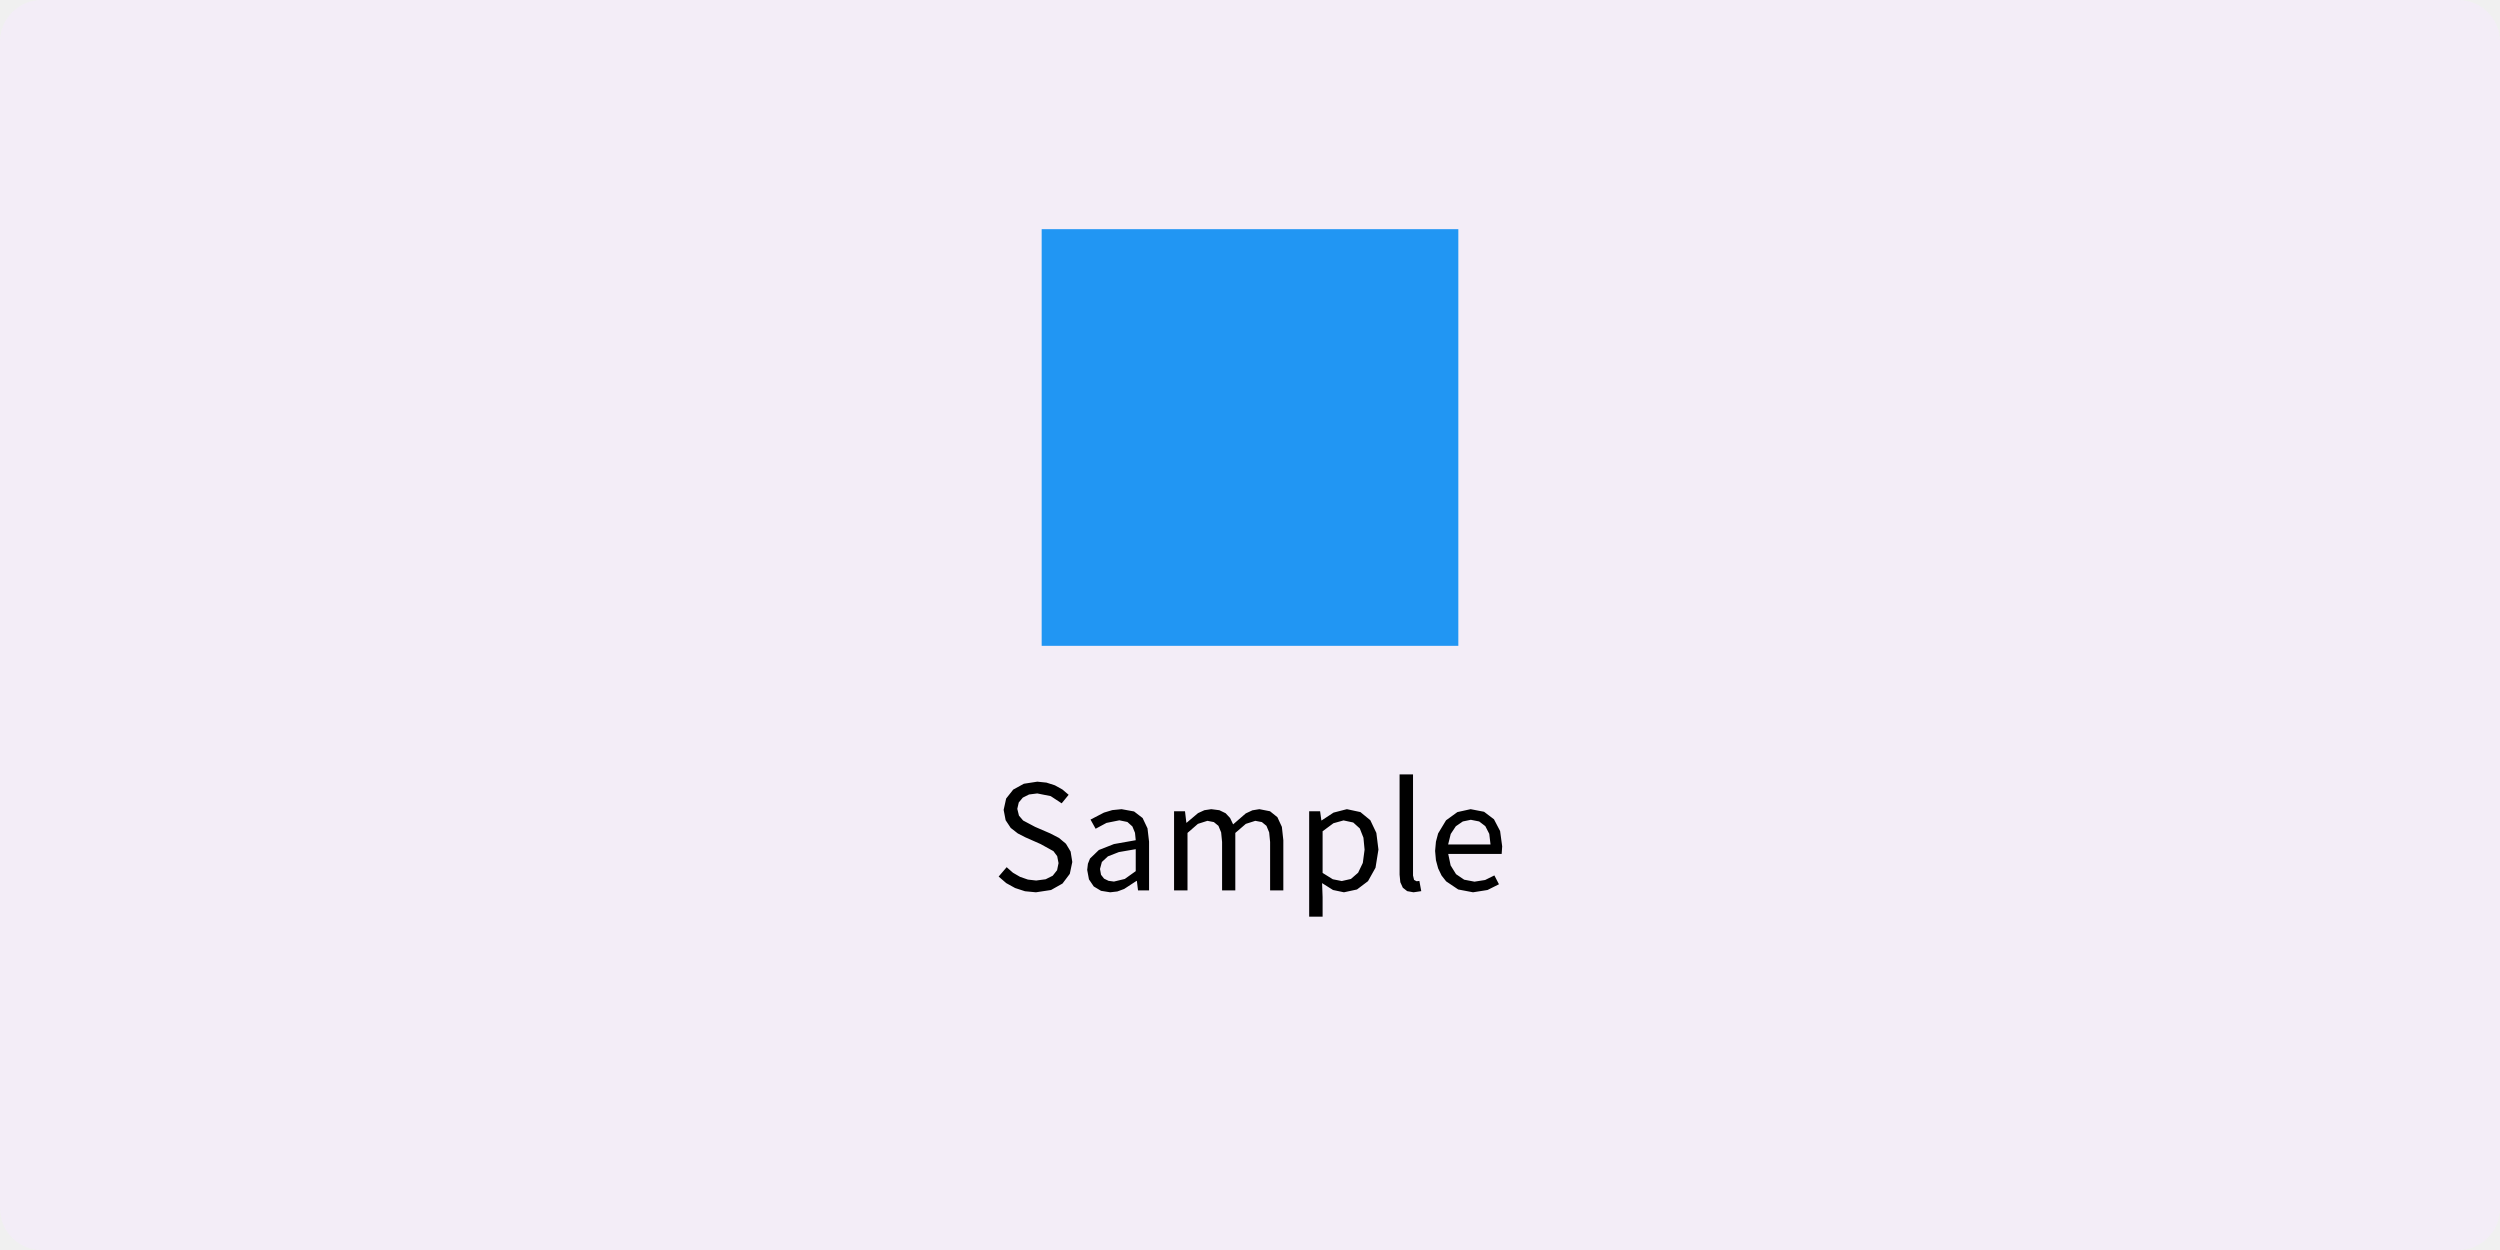
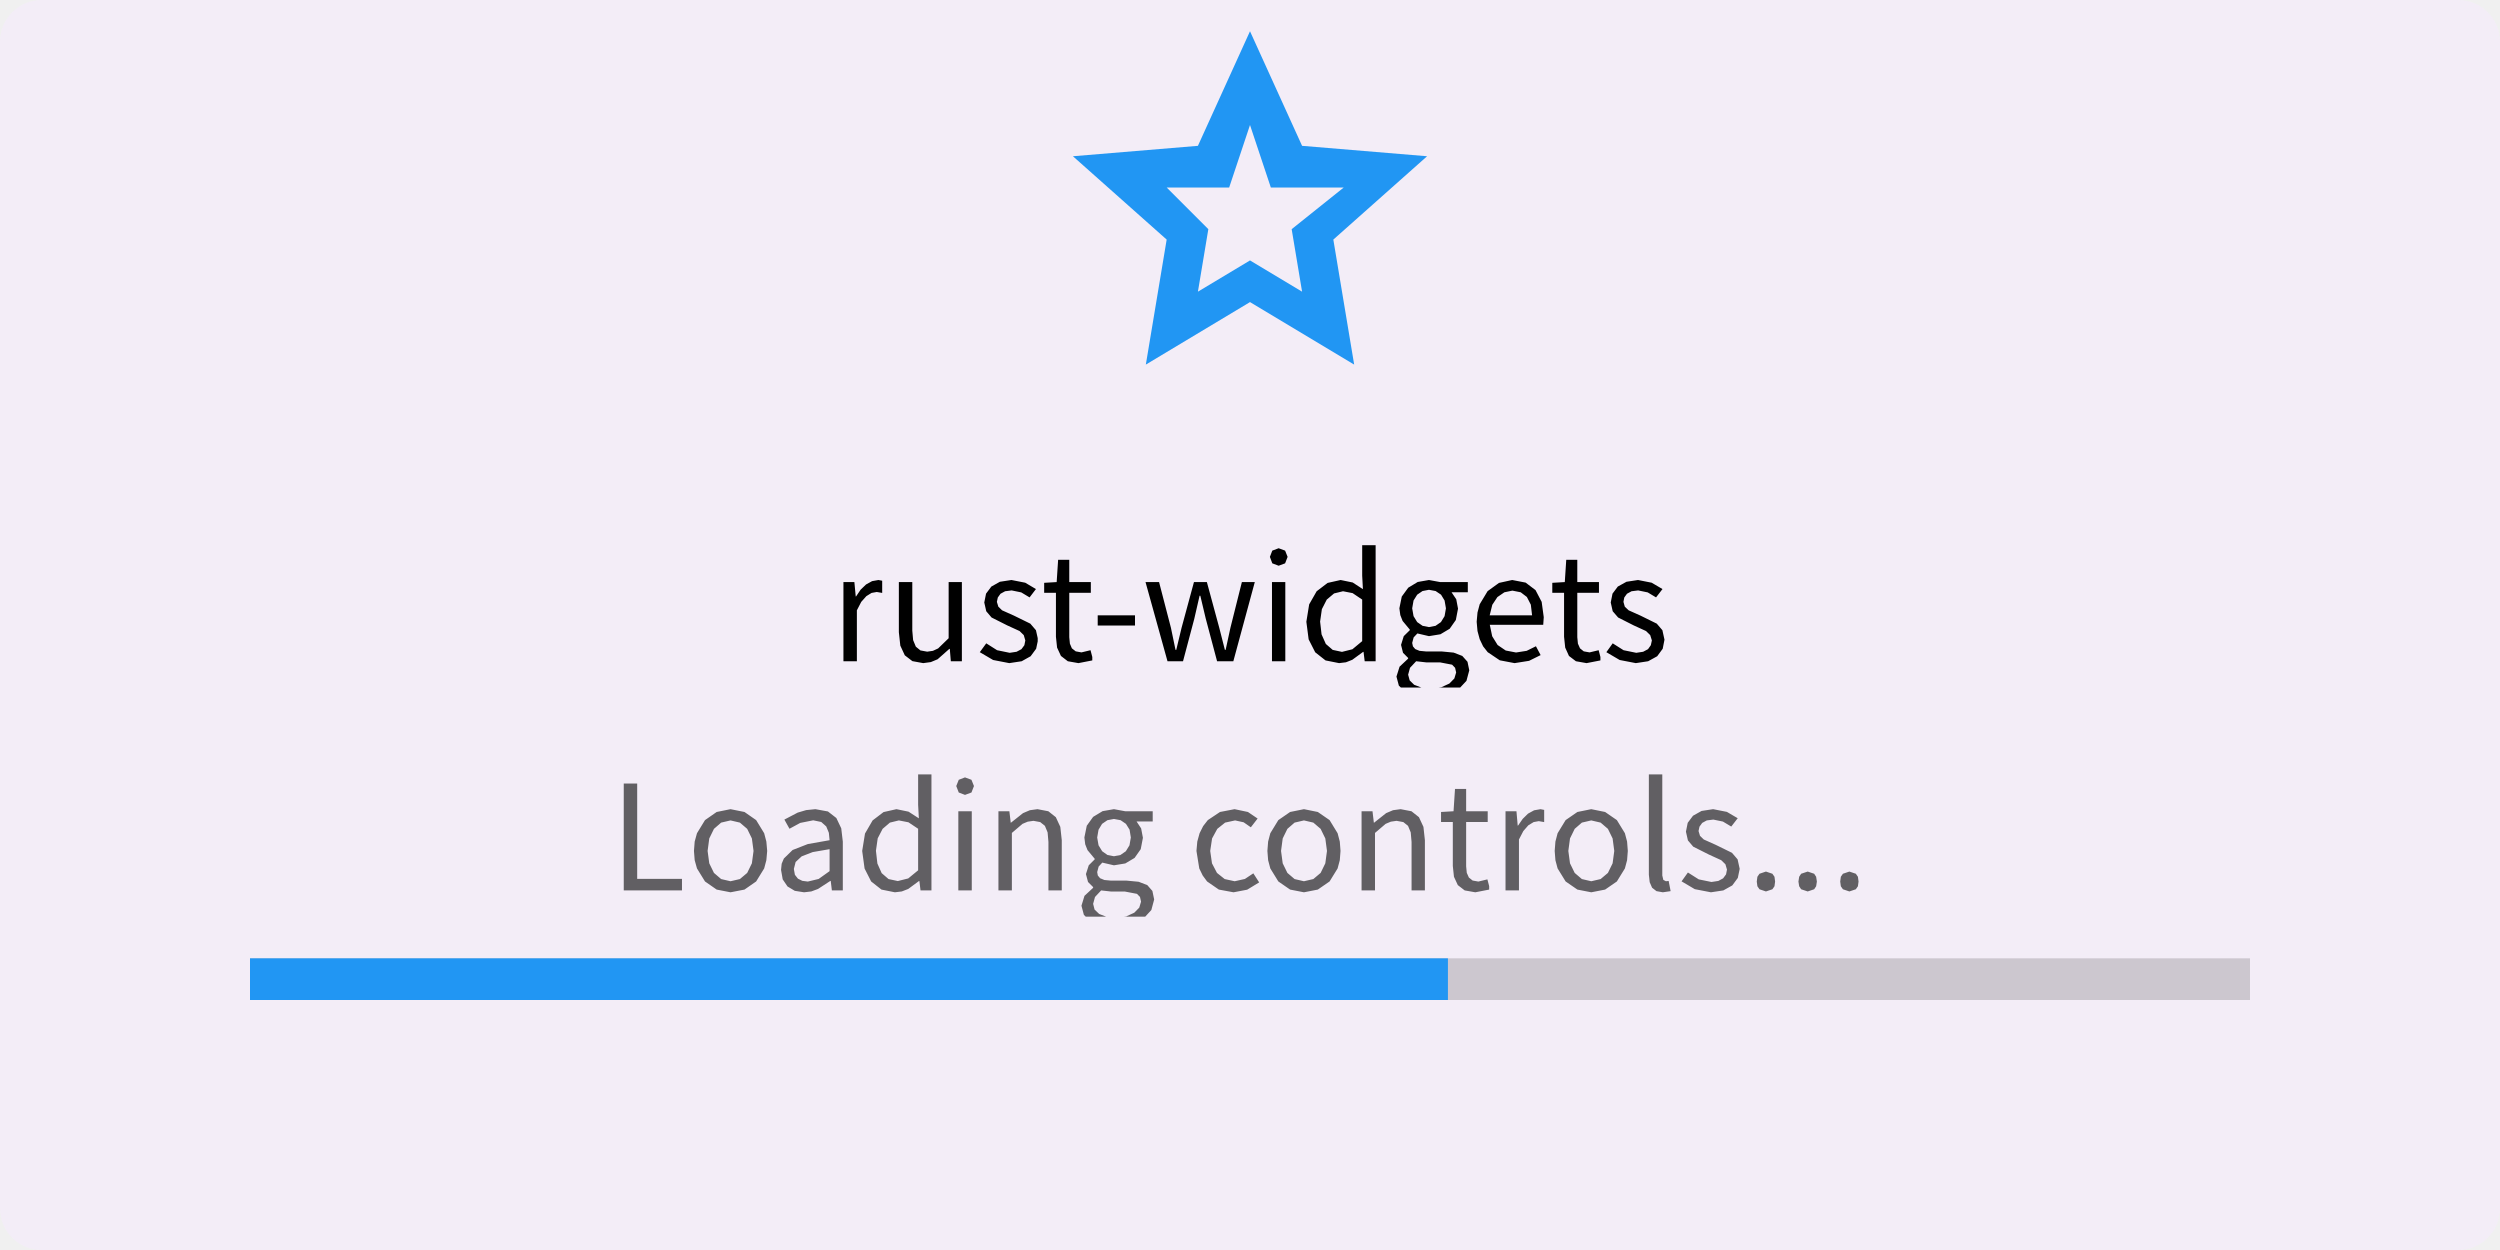
<svg xmlns="http://www.w3.org/2000/svg" width="240" height="120" viewBox="0 0 240 120">
  <rect x="0" y="0" width="240" height="120" fill="rgba(240,240,240,1.00)" />
  <rect x="0" y="0" width="240" height="120" rx="4" ry="4" fill="rgba(243,237,247,1.00)" />
-   <rect x="100" y="22" width="40" height="40" fill="rgba(33,150,243,1.00)" />
-   <path d="M102.94 82.75L102.78 81.75L102.33 81.00L101.66 80.44L100.83 80.01L99.37 79.38L98.22 78.77L97.82 78.30L97.66 77.65L97.80 77.04L98.19 76.57L98.79 76.27L99.58 76.17L100.87 76.43L101.92 77.12L102.59 76.30L101.99 75.79L101.27 75.39L100.46 75.13L99.58 75.04L98.29 75.24L97.27 75.80L96.59 76.66L96.35 77.75L96.54 78.74L97.03 79.48L97.71 80.01L98.43 80.38L99.90 81.03L101.13 81.71L101.49 82.19L101.62 82.86L101.48 83.54L101.06 84.07L100.38 84.41L99.47 84.53L98.68 84.44L97.93 84.18L97.24 83.78L96.64 83.25L95.87 84.15L96.60 84.78L97.45 85.25L98.40 85.56L99.45 85.66L99.45 85.66L100.90 85.44L102.00 84.82L102.70 83.89ZM109.14 84.57L109.25 85.48L110.31 85.48L110.31 80.80L110.16 79.52L109.69 78.53L108.87 77.90L107.67 77.68L106.78 77.77L105.98 78.01L104.69 78.68L105.18 79.56L106.22 79.00L107.46 78.75L108.23 78.91L108.71 79.34L108.96 79.95L109.03 80.66L106.94 81.03L105.49 81.60L104.64 82.42L104.44 82.92L104.37 83.51L104.54 84.42L105.00 85.10L105.70 85.52L106.58 85.66L106.58 85.66L107.27 85.58L107.92 85.34L109.10 84.57ZM105.60 83.42L105.78 82.75L106.36 82.21L107.41 81.80L109.03 81.52L109.03 83.63L107.98 84.38L106.94 84.63L106.94 84.63L106.42 84.56L105.99 84.35L105.70 83.98ZM115.91 78.80L116.53 78.92L116.97 79.28L117.23 79.91L117.32 80.83L117.32 85.48L118.59 85.48L118.59 79.96L119.60 79.09L120.51 78.80L121.14 78.92L121.58 79.28L121.84 79.91L121.93 80.83L121.93 85.48L123.20 85.48L123.20 80.66L123.06 79.38L122.63 78.45L121.92 77.88L120.90 77.68L120.23 77.79L119.59 78.09L118.38 79.14L118.09 78.53L117.66 78.07L117.06 77.78L116.28 77.68L115.62 77.78L115.01 78.06L113.92 78.98L113.89 78.98L113.76 77.88L112.71 77.88L112.71 85.48L114.00 85.48L114.00 79.96L115.00 79.09ZM127.97 85.44L129.02 85.66L130.27 85.39L131.33 84.59L132.05 83.30L132.33 81.56L132.13 79.96L131.55 78.74L130.60 77.96L129.30 77.68L128.02 78.01L126.88 78.76L126.85 78.76L126.73 77.88L125.68 77.88L125.68 88.00L126.97 88.00L126.97 86.11L126.92 84.78ZM128.01 79.03L128.98 78.76L129.91 78.96L130.54 79.53L130.89 80.42L131.00 81.57L130.83 82.84L130.38 83.78L129.69 84.38L128.81 84.58L128.81 84.58L127.95 84.41L126.97 83.80L126.97 79.80ZM135.75 84.47L135.65 84.05L135.65 74.34L134.36 74.34L134.36 83.97L134.43 84.69L134.67 85.22L135.09 85.55L135.70 85.66L135.70 85.66L136.44 85.55L136.26 84.57L135.99 84.60ZM142.57 84.48L141.55 84.64L140.56 84.45L139.78 83.92L139.26 83.08L139.03 81.98L144.16 81.98L144.21 81.25L144.01 79.78L143.42 78.65L142.47 77.93L141.18 77.68L139.91 77.96L138.82 78.75L138.06 80.01L137.85 80.80L137.77 81.69L137.85 82.58L138.06 83.36L138.39 84.05L138.83 84.61L139.99 85.39L141.41 85.66L141.41 85.66L142.80 85.44L143.90 84.89L143.46 84.04ZM141.20 78.70L142.00 78.86L142.59 79.31L142.97 80.05L143.09 81.07L139.02 81.07L139.27 80.06L139.76 79.32L140.43 78.86Z" fill="rgba(0,0,0,1.00)" fill-rule="nonzero" data-text="1" />
+   <path d="M 115 28 L 120 25 L 125 28 L 124 22 L 129 18 L 122 18 L 120 12 L 118 18 L 112 18 L 116 22 Z M 110 35 L 112 23 L 103 15 L 115 14 L 120 3 L 125 14 L 137 15 L 128 23 L 130 35 L 120 29 Z " fill="rgba(33,150,243,1.00)" fill-rule="nonzero" stroke="none" />
+   <path d="M83.17 57.23L83.67 56.92L84.17 56.83L84.69 56.92L84.69 55.75L84.33 55.68L83.72 55.79L83.14 56.11L82.62 56.61L82.18 57.26L82.15 57.26L82.02 55.88L80.97 55.88L80.97 63.48L82.26 63.48L82.26 58.59L82.68 57.78ZM91.18 62.29L91.28 63.48L92.34 63.48L92.34 55.88L91.07 55.88L91.07 61.27L90.06 62.25L89.56 62.48L89.01 62.56L88.36 62.44L87.92 62.08L87.66 61.45L87.58 60.54L87.58 55.88L86.29 55.88L86.29 60.69L86.43 61.98L86.86 62.91L87.59 63.47L88.63 63.66L88.63 63.66L89.36 63.56L90.01 63.29L91.14 62.29ZM99.62 61.57L99.62 61.26L99.45 60.50L98.91 59.87L97.34 59.10L96.20 58.59L95.84 58.24L95.70 57.78L95.79 57.36L96.05 57.00L96.49 56.76L97.12 56.68L98.04 56.87L98.84 57.35L99.45 56.55L98.42 55.94L97.10 55.68L95.99 55.85L95.17 56.31L94.66 56.99L94.49 57.84L94.68 58.68L95.19 59.28L96.70 60.04L97.88 60.58L98.28 60.97L98.43 61.48L98.34 61.94L98.06 62.32L97.59 62.57L96.93 62.67L95.72 62.42L94.68 61.76L94.06 62.61L95.34 63.36L96.89 63.66L96.89 63.66L98.08 63.48L98.94 63.00L99.47 62.28ZM103.82 62.63L103.27 62.53L102.90 62.24L102.71 61.79L102.65 61.17L102.65 56.91L104.72 56.91L104.72 55.88L102.65 55.88L102.65 53.74L101.58 53.74L101.44 55.88L100.24 55.95L100.24 56.91L101.37 56.91L101.37 61.13L101.48 62.17L101.85 62.97L102.51 63.48L103.53 63.66L103.53 63.66L104.86 63.40L104.86 63.07L104.69 62.42ZM105.38 60.05L108.96 60.05L108.96 59.07L105.38 59.07ZM115.23 57.19L115.75 59.38L116.84 63.48L118.40 63.48L120.46 55.88L119.22 55.88L118.12 60.27L117.66 62.39L117.59 62.39L117.05 60.27L115.86 55.88L114.62 55.88L113.43 60.27L112.92 62.39L112.85 62.39L112.41 60.27L111.27 55.88L109.97 55.88L112.08 63.48L113.57 63.48L114.65 59.41L115.16 57.19ZM122.11 63.48L123.39 63.48L123.39 55.88L122.11 55.88ZM122.75 52.63L122.14 52.86L121.91 53.46L122.14 54.08L122.75 54.31L122.75 54.31L123.37 54.08L123.61 53.46L123.37 52.86ZM130.90 62.58L131.01 63.48L132.06 63.48L132.06 52.34L130.77 52.34L130.77 55.26L130.84 56.56L129.86 55.92L128.70 55.68L127.45 55.96L126.40 56.76L125.68 58.02L125.41 59.69L125.63 61.38L126.26 62.62L127.25 63.40L128.55 63.66L128.55 63.66L129.21 63.58L129.82 63.34L130.86 62.58ZM126.73 59.67L126.90 58.48L127.37 57.56L128.07 56.97L128.93 56.76L129.85 56.94L130.77 57.56L130.77 61.55L129.83 62.33L128.83 62.58L128.83 62.58L127.94 62.39L127.28 61.82L126.87 60.90ZM141.05 64.35L140.88 63.53L140.38 62.97L139.55 62.65L138.40 62.54L136.90 62.54L136.27 62.48L135.86 62.31L135.64 62.05L135.57 61.72L135.71 61.19L136.07 60.81L137.18 61.07L138.28 60.89L139.17 60.36L139.76 59.52L139.97 58.43L139.80 57.53L139.35 56.86L140.91 56.86L140.91 55.88L138.26 55.88L137.18 55.68L136.10 55.87L135.19 56.42L134.57 57.27L134.34 58.40L134.43 59.05L134.65 59.61L135.34 60.44L135.34 60.50L134.76 61.07L134.50 61.91L134.69 62.67L135.18 63.16L135.18 63.23L134.36 64.00L134.06 64.95L134.29 65.82L134.48 66.00L140.18 66.00L140.78 65.36ZM135.57 58.40L135.70 57.65L136.05 57.09L136.56 56.74L137.18 56.62L137.82 56.74L138.34 57.09L138.68 57.65L138.81 58.40L138.68 59.15L138.33 59.72L137.81 60.08L137.18 60.20L137.18 60.20L136.57 60.08L136.05 59.72L135.70 59.15ZM135.18 64.77L135.36 64.11L135.95 63.48L136.93 63.59L138.25 63.59L139.40 63.81L139.69 64.11L139.79 64.56L139.62 65.13L139.14 65.62L138.38 65.97L138.13 66.00L136.44 66.00L135.76 65.74L135.33 65.32ZM146.56 62.48L145.54 62.64L144.55 62.45L143.77 61.92L143.25 61.08L143.02 59.98L148.15 59.98L148.20 59.25L148.00 57.78L147.41 56.65L146.46 55.93L145.17 55.68L143.90 55.96L142.81 56.75L142.05 58.01L141.84 58.80L141.76 59.69L141.84 60.58L142.05 61.36L142.38 62.05L142.82 62.61L143.98 63.39L145.40 63.66L145.40 63.66L146.79 63.44L147.90 62.89L147.45 62.04ZM145.19 56.70L145.99 56.86L146.58 57.31L146.96 58.05L147.08 59.07L143.01 59.07L143.26 58.06L143.75 57.32L144.42 56.86ZM152.60 62.63L152.04 62.53L151.68 62.24L151.48 61.79L151.42 61.17L151.42 56.91L153.50 56.91L153.50 55.88L151.42 55.88L151.42 53.74L150.36 53.74L150.22 55.88L149.02 55.95L149.02 56.91L150.15 56.91L150.15 61.13L150.26 62.17L150.62 62.97L151.29 63.48L152.31 63.66L152.31 63.66L153.64 63.40L153.64 63.07L153.47 62.42ZM159.79 61.41L159.59 60.50L159.05 59.87L157.49 59.10L156.35 58.59L155.98 58.24L155.85 57.78L155.93 57.36L156.19 57.00L156.63 56.76L157.26 56.68L158.18 56.87L158.98 57.35L159.60 56.55L158.56 55.94L157.25 55.68L156.14 55.85L155.31 56.31L154.80 56.99L154.63 57.84L154.82 58.68L155.34 59.28L156.84 60.04L158.02 60.58L158.42 60.97L158.58 61.48L158.48 61.94L158.21 62.32L157.74 62.57L157.08 62.67L155.86 62.42L154.82 61.76L154.21 62.61L155.49 63.36L157.04 63.66L157.04 63.66L158.22 63.48L159.09 63.00L159.62 62.28Z" fill="rgba(0,0,0,1.00)" fill-rule="nonzero" data-text="1" />
+   <path d="M61.17 75.22L59.88 75.22L59.88 85.48L65.47 85.48L65.47 84.37L61.17 84.37ZM73.57 82.58L73.65 81.69L73.57 80.79L73.36 79.99L72.59 78.73L71.47 77.95L70.13 77.68L68.80 77.95L67.68 78.73L66.91 79.99L66.69 80.79L66.62 81.69L66.69 82.58L66.91 83.37L67.68 84.62L68.80 85.40L70.13 85.66L70.13 85.66L71.47 85.40L72.59 84.62L73.36 83.37ZM67.93 81.69L68.09 80.49L68.54 79.57L69.23 78.97L70.13 78.76L71.03 78.97L71.73 79.57L72.18 80.49L72.34 81.69L72.18 82.88L71.73 83.80L71.03 84.39L70.13 84.60L70.13 84.60L69.23 84.39L68.54 83.80L68.09 82.88ZM79.75 84.57L79.86 85.48L80.91 85.48L80.91 80.80L80.76 79.52L80.29 78.53L79.48 77.90L78.28 77.68L77.39 77.77L76.58 78.01L75.30 78.68L75.79 79.56L76.82 79.00L78.07 78.75L78.84 78.91L79.32 79.34L79.57 79.95L79.64 80.66L77.55 81.03L76.09 81.60L75.25 82.42L75.04 82.92L74.98 83.51L75.14 84.42L75.60 85.10L76.30 85.52L77.19 85.66L77.19 85.66L77.88 85.58L78.53 85.34L79.71 84.57ZM76.21 83.42L76.38 82.75L76.96 82.21L78.02 81.80L79.64 81.52L79.64 83.63L78.59 84.38L77.55 84.63L77.55 84.63L77.02 84.56L76.60 84.35L76.31 83.98ZM88.26 84.58L88.37 85.48L89.42 85.48L89.42 74.34L88.14 74.34L88.14 77.26L88.21 78.56L87.22 77.92L86.06 77.68L84.82 77.96L83.77 78.76L83.04 80.02L82.77 81.69L83.00 83.38L83.63 84.62L84.62 85.40L85.91 85.66L85.91 85.66L86.57 85.58L87.19 85.34L88.22 84.58ZM84.09 81.67L84.26 80.48L84.73 79.57L85.43 78.97L86.29 78.76L87.21 78.94L88.14 79.56L88.14 83.55L87.19 84.33L86.19 84.58L86.19 84.58L85.30 84.39L84.64 83.82L84.23 82.90ZM92.00 85.48L93.29 85.48L93.29 77.88L92.00 77.88ZM92.64 74.63L92.04 74.86L91.80 75.46L92.04 76.08L92.64 76.31L92.64 76.31L93.26 76.08L93.50 75.46L93.26 74.86ZM98.66 78.88L99.21 78.80L99.86 78.92L100.31 79.28L100.57 79.91L100.65 80.83L100.65 85.48L101.93 85.48L101.93 80.66L101.79 79.38L101.36 78.45L100.64 77.88L99.60 77.68L98.87 77.78L98.21 78.06L97.05 78.98L97.03 78.98L96.90 77.88L95.85 77.88L95.85 85.48L97.14 85.48L97.14 79.96L98.16 79.09ZM110.80 86.35L110.63 85.53L110.14 84.97L109.31 84.65L108.16 84.54L106.66 84.54L106.02 84.48L105.61 84.31L105.39 84.05L105.33 83.72L105.47 83.19L105.82 82.81L106.94 83.07L108.03 82.89L108.92 82.36L109.51 81.52L109.72 80.43L109.55 79.53L109.11 78.86L110.66 78.86L110.66 77.88L108.02 77.88L106.94 77.68L105.85 77.87L104.94 78.42L104.33 79.27L104.10 80.40L104.18 81.05L104.40 81.61L105.09 82.44L105.09 82.50L104.52 83.07L104.25 83.91L104.45 84.67L104.94 85.16L104.94 85.23L104.11 86.00L103.82 86.95L104.05 87.82L104.23 88.00L109.94 88.00L110.53 87.36ZM105.33 80.40L105.46 79.65L105.80 79.09L106.31 78.74L106.94 78.62L107.58 78.74L108.09 79.09L108.44 79.65L108.56 80.40L108.43 81.15L108.08 81.72L107.56 82.08L106.94 82.20L106.94 82.20L106.32 82.08L105.81 81.72L105.46 81.15ZM104.94 86.77L105.12 86.11L105.71 85.48L106.69 85.59L108.00 85.59L109.15 85.81L109.44 86.11L109.54 86.56L109.37 87.13L108.89 87.62L108.13 87.97L107.88 88.00L106.19 88.00L105.52 87.74L105.08 87.32ZM119.51 84.38L118.53 84.60L117.57 84.39L116.83 83.80L116.35 82.88L116.18 81.69L116.36 80.49L116.86 79.57L117.61 78.97L118.57 78.76L119.39 78.94L120.08 79.42L120.73 78.58L119.80 77.95L118.52 77.68L117.12 77.95L115.95 78.73L115.50 79.31L115.16 79.99L114.94 80.79L114.86 81.69L115.13 83.37L115.46 84.05L115.88 84.62L117.01 85.40L118.42 85.66L118.42 85.66L119.73 85.41L120.88 84.71L120.32 83.84ZM128.62 82.58L128.69 81.69L128.62 80.79L128.41 79.99L127.64 78.73L126.51 77.95L125.18 77.68L123.85 77.95L122.72 78.73L121.95 79.99L121.74 80.79L121.67 81.69L121.74 82.58L121.95 83.37L122.72 84.62L123.85 85.40L125.18 85.66L125.18 85.66L126.51 85.40L127.64 84.62L128.41 83.37ZM122.98 81.69L123.14 80.49L123.59 79.57L124.28 78.97L125.18 78.76L126.08 78.97L126.78 79.57L127.23 80.49L127.39 81.69L127.23 82.88L126.78 83.80L126.08 84.39L125.18 84.60L125.18 84.60L124.28 84.39L123.59 83.80L123.14 82.88ZM133.52 78.88L134.07 78.80L134.72 78.92L135.17 79.28L135.43 79.91L135.51 80.83L135.51 85.48L136.79 85.48L136.79 80.66L136.65 79.38L136.22 78.45L135.50 77.88L134.46 77.68L133.73 77.78L133.07 78.06L131.91 78.98L131.89 78.98L131.76 77.88L130.71 77.88L130.71 85.48L132.00 85.48L132.00 79.96L133.02 79.09ZM141.92 84.63L141.37 84.53L141.01 84.24L140.81 83.79L140.75 83.17L140.75 78.91L142.82 78.91L142.82 77.88L140.75 77.88L140.75 75.74L139.68 75.74L139.54 77.88L138.34 77.95L138.34 78.91L139.47 78.91L139.47 83.13L139.58 84.17L139.95 84.97L140.61 85.48L141.63 85.66L141.63 85.66L142.96 85.40L142.96 85.07L142.79 84.42ZM146.72 79.23L147.23 78.92L147.72 78.83L148.24 78.92L148.24 77.75L147.89 77.68L147.27 77.79L146.69 78.11L146.18 78.61L145.73 79.26L145.70 79.26L145.58 77.88L144.53 77.88L144.53 85.48L145.82 85.48L145.82 80.59L146.24 79.78ZM156.20 82.58L156.27 81.69L156.20 80.79L155.99 79.99L155.22 78.73L154.09 77.95L152.76 77.68L151.43 77.95L150.30 78.73L149.53 79.99L149.32 80.79L149.25 81.69L149.32 82.58L149.53 83.37L150.30 84.62L151.43 85.40L152.76 85.66L152.76 85.66L154.09 85.40L155.22 84.62L155.99 83.37ZM150.56 81.69L150.72 80.49L151.17 79.57L151.86 78.97L152.76 78.76L153.66 78.97L154.36 79.57L154.81 80.49L154.97 81.69L154.81 82.88L154.36 83.80L153.66 84.39L152.76 84.60L152.76 84.60L151.86 84.39L151.17 83.80L150.72 82.88ZM159.68 84.47L159.58 84.05L159.58 74.34L158.29 74.34L158.29 83.97L158.37 84.69L158.60 85.22L159.02 85.55L159.63 85.66L159.63 85.66L160.38 85.55L160.19 84.57L159.93 84.60ZM167.01 83.41L166.81 82.50L166.27 81.87L164.70 81.10L163.56 80.59L163.20 80.24L163.06 79.78L163.15 79.36L163.41 79.00L163.85 78.76L164.48 78.68L165.40 78.87L166.20 79.35L166.82 78.55L165.78 77.94L164.46 77.68L163.35 77.85L162.53 78.31L162.02 78.99L161.85 79.84L162.04 80.68L162.55 81.28L164.06 82.04L165.24 82.58L165.64 82.97L165.79 83.48L165.70 83.94L165.42 84.32L164.96 84.57L164.30 84.67L163.08 84.42L162.04 83.76L161.43 84.61L162.70 85.36L164.25 85.66L164.25 85.66L165.44 85.48L166.30 85.00L166.83 84.28ZM176.72 84.17L176.92 83.88L177.54 83.67L178.16 83.88L178.36 84.17L178.42 84.63L178.36 85.08L178.16 85.37L177.54 85.58L177.54 85.58L176.92 85.37L176.72 85.08L176.66 84.63ZM168.71 84.17L168.91 83.88L169.53 83.67L170.15 83.88L170.35 84.17L170.41 84.63L170.35 85.08L170.15 85.37L169.53 85.58L169.53 85.58L168.91 85.37L168.71 85.08L168.65 84.63ZM172.72 84.17L172.91 83.88L173.54 83.67L174.16 83.88L174.35 84.17L174.42 84.63L174.35 85.08L174.16 85.37L173.54 85.58L173.54 85.58L172.91 85.37L172.72 85.08L172.65 84.63Z" fill="rgba(97,95,99,1.00)" fill-rule="nonzero" data-text="1" />
+   <rect x="24" y="92" width="192" height="4" fill="rgba(204,199,207,1.00)" />
+   <rect x="24" y="92" width="115" height="4" fill="rgba(33,150,243,1.00)" />
</svg>
